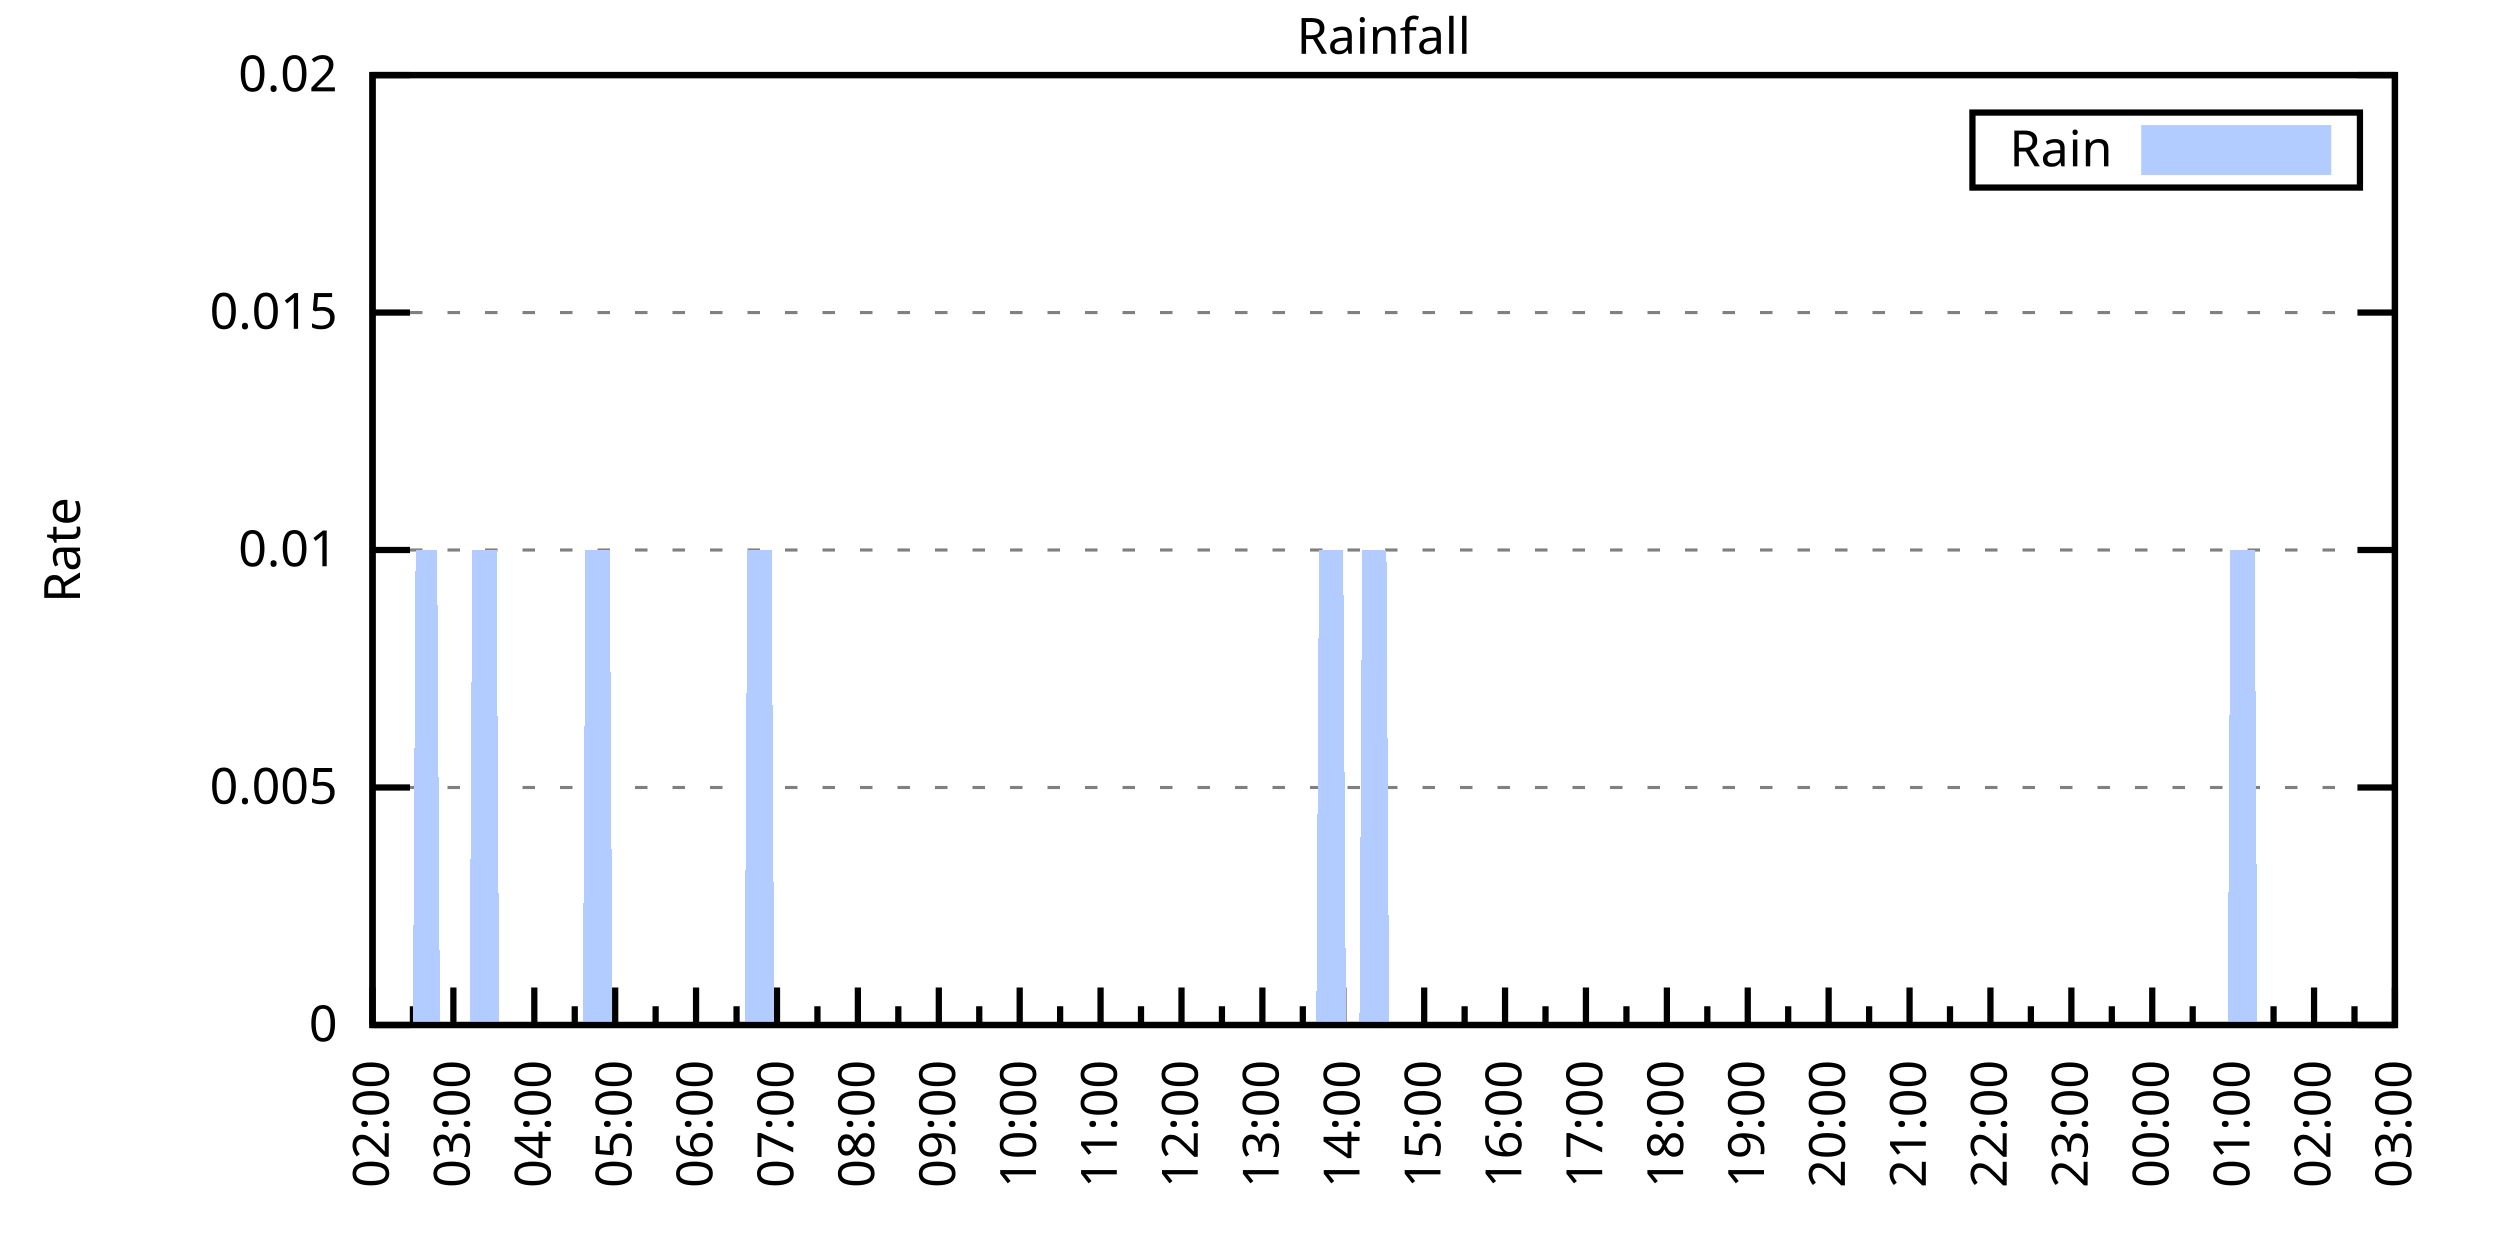
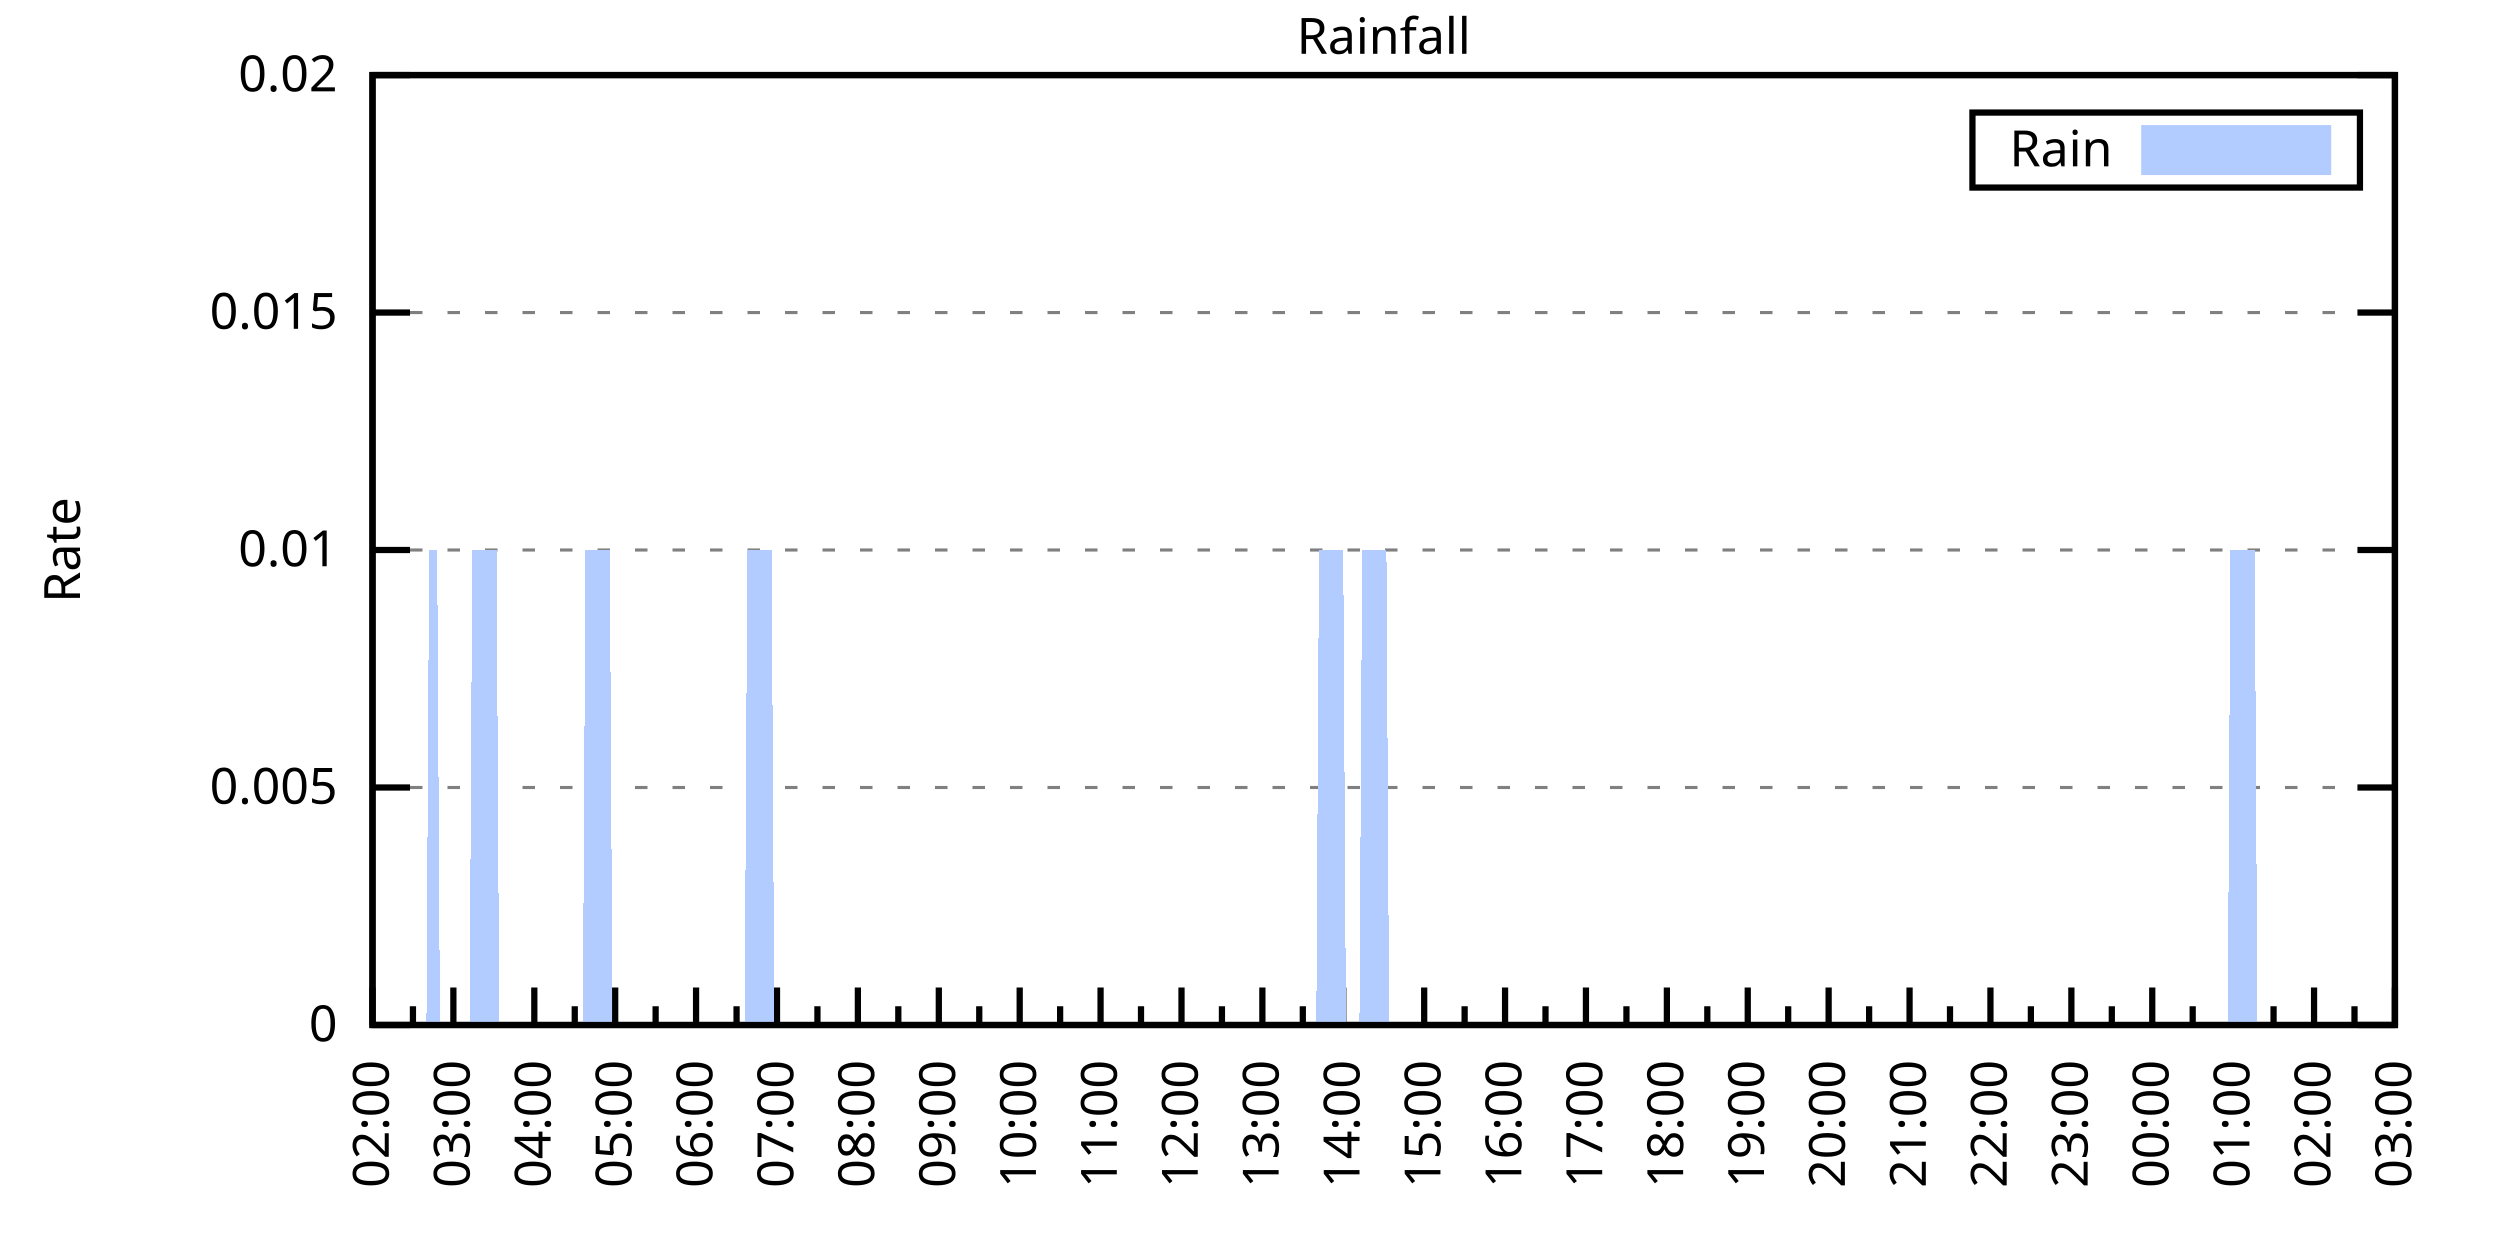
<svg xmlns="http://www.w3.org/2000/svg" xmlns:xlink="http://www.w3.org/1999/xlink" width="400" height="200" viewBox="0 0 400 200">
  <g id="gnuplot_canvas">
    <rect x="0" y="0" width="400" height="200" fill="none" />
    <defs>
      <circle id="gpDot" r="0.5" stroke-width="0.5" stroke="currentColor" />
      <path id="gpPt0" stroke-width="0.333" stroke="currentColor" d="M-1,0 h2 M0,-1 v2" />
      <path id="gpPt1" stroke-width="0.333" stroke="currentColor" d="M-1,-1 L1,1 M1,-1 L-1,1" />
      <path id="gpPt2" stroke-width="0.333" stroke="currentColor" d="M-1,0 L1,0 M0,-1 L0,1 M-1,-1 L1,1 M-1,1 L1,-1" />
      <rect id="gpPt3" stroke-width="0.333" stroke="currentColor" x="-1" y="-1" width="2" height="2" />
      <rect id="gpPt4" stroke-width="0.333" stroke="currentColor" fill="currentColor" x="-1" y="-1" width="2" height="2" />
      <circle id="gpPt5" stroke-width="0.333" stroke="currentColor" cx="0" cy="0" r="1" />
      <use xlink:href="#gpPt5" id="gpPt6" fill="currentColor" stroke="none" />
      <path id="gpPt7" stroke-width="0.333" stroke="currentColor" d="M0,-1.33 L-1.33,0.67 L1.33,0.67 z" />
      <use xlink:href="#gpPt7" id="gpPt8" fill="currentColor" stroke="none" />
      <use xlink:href="#gpPt7" id="gpPt9" stroke="currentColor" transform="rotate(180)" />
      <use xlink:href="#gpPt9" id="gpPt10" fill="currentColor" stroke="none" />
      <use xlink:href="#gpPt3" id="gpPt11" stroke="currentColor" transform="rotate(45)" />
      <use xlink:href="#gpPt11" id="gpPt12" fill="currentColor" stroke="none" />
      <path id="gpPt13" stroke-width="0.333" stroke="currentColor" d="M0,1.330 L1.265,0.411 L0.782,-1.067 L-0.782,-1.076 L-1.265,0.411 z" />
      <use xlink:href="#gpPt13" id="gpPt14" fill="currentColor" stroke="none" />
      <filter id="textbox" filterUnits="objectBoundingBox" x="0" y="0" height="1" width="1">
        <feFlood flood-color="white" flood-opacity="1" result="bgnd" />
        <feComposite in="SourceGraphic" in2="bgnd" operator="atop" />
      </filter>
      <filter id="greybox" filterUnits="objectBoundingBox" x="0" y="0" height="1" width="1">
        <feFlood flood-color="lightgrey" flood-opacity="1" result="grey" />
        <feComposite in="SourceGraphic" in2="grey" operator="atop" />
      </filter>
    </defs>
    <g fill="none" color="white" stroke="currentColor" stroke-width="1.00" stroke-linecap="butt" stroke-linejoin="miter">
</g>
    <g fill="none" color="black" stroke="currentColor" stroke-width="1.00" stroke-linecap="butt" stroke-linejoin="miter">
      <g stroke="none" shape-rendering="crispEdges">
        <polygon fill="rgb(255, 255, 255)" points="59.60,164.00 383.18,164.00 383.18,12.02 59.60,12.02 " />
      </g>
    </g>
    <g fill="none" color="black" stroke="currentColor" stroke-width="1.00" stroke-linecap="butt" stroke-linejoin="miter">
</g>
    <g fill="none" color="black" stroke="black" stroke-width="0.50" stroke-linecap="butt" stroke-linejoin="miter">
</g>
    <g fill="none" color="gray" stroke="currentColor" stroke-width="0.50" stroke-linecap="butt" stroke-linejoin="miter">
      <path stroke="gray" stroke-dasharray="2,4" class="gridline" d="M59.60,164.00 L383.19,164.00  " />
    </g>
    <g fill="none" color="gray" stroke="gray" stroke-width="1.00" stroke-linecap="butt" stroke-linejoin="miter">
</g>
    <g fill="none" color="black" stroke="currentColor" stroke-width="1.00" stroke-linecap="butt" stroke-linejoin="miter">
      <path stroke="black" d="M59.60,164.00 L65.60,164.00 M383.19,164.00 L377.19,164.00  " />
      <g transform="translate(54.00,166.60)" stroke="none" fill="black" font-family="Sans" font-size="8.00" text-anchor="end">
        <text>
          <tspan font-family="Sans"> 0</tspan>
        </text>
      </g>
    </g>
    <g fill="none" color="black" stroke="currentColor" stroke-width="1.00" stroke-linecap="butt" stroke-linejoin="miter">
</g>
    <g fill="none" color="black" stroke="black" stroke-width="0.50" stroke-linecap="butt" stroke-linejoin="miter">
</g>
    <g fill="none" color="gray" stroke="currentColor" stroke-width="0.50" stroke-linecap="butt" stroke-linejoin="miter">
      <path stroke="gray" stroke-dasharray="2,4" class="gridline" d="M59.60,126.00 L383.19,126.00  " />
    </g>
    <g fill="none" color="gray" stroke="gray" stroke-width="1.00" stroke-linecap="butt" stroke-linejoin="miter">
</g>
    <g fill="none" color="black" stroke="currentColor" stroke-width="1.00" stroke-linecap="butt" stroke-linejoin="miter">
      <path stroke="black" d="M59.60,126.00 L65.60,126.00 M383.19,126.00 L377.19,126.00  " />
      <g transform="translate(54.00,128.60)" stroke="none" fill="black" font-family="Sans" font-size="8.00" text-anchor="end">
        <text>
          <tspan font-family="Sans"> 0.005</tspan>
        </text>
      </g>
    </g>
    <g fill="none" color="black" stroke="currentColor" stroke-width="1.00" stroke-linecap="butt" stroke-linejoin="miter">
</g>
    <g fill="none" color="black" stroke="black" stroke-width="0.50" stroke-linecap="butt" stroke-linejoin="miter">
</g>
    <g fill="none" color="gray" stroke="currentColor" stroke-width="0.50" stroke-linecap="butt" stroke-linejoin="miter">
      <path stroke="gray" stroke-dasharray="2,4" class="gridline" d="M59.60,88.00 L383.19,88.00  " />
    </g>
    <g fill="none" color="gray" stroke="gray" stroke-width="1.00" stroke-linecap="butt" stroke-linejoin="miter">
</g>
    <g fill="none" color="black" stroke="currentColor" stroke-width="1.00" stroke-linecap="butt" stroke-linejoin="miter">
      <path stroke="black" d="M59.60,88.00 L65.60,88.00 M383.19,88.00 L377.19,88.00  " />
      <g transform="translate(54.00,90.60)" stroke="none" fill="black" font-family="Sans" font-size="8.00" text-anchor="end">
        <text>
          <tspan font-family="Sans"> 0.01</tspan>
        </text>
      </g>
    </g>
    <g fill="none" color="black" stroke="currentColor" stroke-width="1.00" stroke-linecap="butt" stroke-linejoin="miter">
</g>
    <g fill="none" color="black" stroke="black" stroke-width="0.50" stroke-linecap="butt" stroke-linejoin="miter">
</g>
    <g fill="none" color="gray" stroke="currentColor" stroke-width="0.50" stroke-linecap="butt" stroke-linejoin="miter">
      <path stroke="gray" stroke-dasharray="2,4" class="gridline" d="M59.60,50.01 L383.19,50.01  " />
    </g>
    <g fill="none" color="gray" stroke="gray" stroke-width="1.00" stroke-linecap="butt" stroke-linejoin="miter">
</g>
    <g fill="none" color="black" stroke="currentColor" stroke-width="1.00" stroke-linecap="butt" stroke-linejoin="miter">
      <path stroke="black" d="M59.60,50.01 L65.60,50.01 M383.19,50.01 L377.19,50.01  " />
      <g transform="translate(54.00,52.61)" stroke="none" fill="black" font-family="Sans" font-size="8.00" text-anchor="end">
        <text>
          <tspan font-family="Sans"> 0.015</tspan>
        </text>
      </g>
    </g>
    <g fill="none" color="black" stroke="currentColor" stroke-width="1.00" stroke-linecap="butt" stroke-linejoin="miter">
</g>
    <g fill="none" color="black" stroke="black" stroke-width="0.50" stroke-linecap="butt" stroke-linejoin="miter">
</g>
    <g fill="none" color="gray" stroke="currentColor" stroke-width="0.50" stroke-linecap="butt" stroke-linejoin="miter">
      <path stroke="gray" stroke-dasharray="2,4" class="gridline" d="M59.60,12.01 L383.19,12.01  " />
    </g>
    <g fill="none" color="gray" stroke="gray" stroke-width="1.00" stroke-linecap="butt" stroke-linejoin="miter">
</g>
    <g fill="none" color="black" stroke="currentColor" stroke-width="1.00" stroke-linecap="butt" stroke-linejoin="miter">
      <path stroke="black" d="M59.60,12.01 L65.60,12.01 M383.19,12.01 L377.19,12.01  " />
      <g transform="translate(54.00,14.61)" stroke="none" fill="black" font-family="Sans" font-size="8.00" text-anchor="end">
        <text>
          <tspan font-family="Sans"> 0.02</tspan>
        </text>
      </g>
    </g>
    <g fill="none" color="black" stroke="currentColor" stroke-width="1.00" stroke-linecap="butt" stroke-linejoin="miter">
      <path stroke="black" d="M59.60,164.00 L59.60,158.00  " />
      <g transform="translate(62.20,169.60) rotate(270)" stroke="none" fill="black" font-family="Sans" font-size="8.00" text-anchor="end">
        <text>
          <tspan font-family="Sans">02:00</tspan>
        </text>
      </g>
    </g>
    <g fill="none" color="black" stroke="currentColor" stroke-width="1.00" stroke-linecap="butt" stroke-linejoin="miter">
      <path stroke="black" d="M66.07,164.00 L66.07,161.00 M72.54,164.00 L72.54,158.00  " />
      <g transform="translate(75.14,169.60) rotate(270)" stroke="none" fill="black" font-family="Sans" font-size="8.00" text-anchor="end">
        <text>
          <tspan font-family="Sans">03:00</tspan>
        </text>
      </g>
    </g>
    <g fill="none" color="black" stroke="currentColor" stroke-width="1.00" stroke-linecap="butt" stroke-linejoin="miter">
      <path stroke="black" d="M79.02,164.00 L79.02,161.00 M85.49,164.00 L85.49,158.00  " />
      <g transform="translate(88.09,169.60) rotate(270)" stroke="none" fill="black" font-family="Sans" font-size="8.00" text-anchor="end">
        <text>
          <tspan font-family="Sans">04:00</tspan>
        </text>
      </g>
    </g>
    <g fill="none" color="black" stroke="currentColor" stroke-width="1.00" stroke-linecap="butt" stroke-linejoin="miter">
      <path stroke="black" d="M91.96,164.00 L91.96,161.00 M98.43,164.00 L98.43,158.00  " />
      <g transform="translate(101.03,169.60) rotate(270)" stroke="none" fill="black" font-family="Sans" font-size="8.00" text-anchor="end">
        <text>
          <tspan font-family="Sans">05:00</tspan>
        </text>
      </g>
    </g>
    <g fill="none" color="black" stroke="currentColor" stroke-width="1.00" stroke-linecap="butt" stroke-linejoin="miter">
      <path stroke="black" d="M104.90,164.00 L104.90,161.00 M111.37,164.00 L111.37,158.00  " />
      <g transform="translate(113.97,169.60) rotate(270)" stroke="none" fill="black" font-family="Sans" font-size="8.00" text-anchor="end">
        <text>
          <tspan font-family="Sans">06:00</tspan>
        </text>
      </g>
    </g>
    <g fill="none" color="black" stroke="currentColor" stroke-width="1.00" stroke-linecap="butt" stroke-linejoin="miter">
      <path stroke="black" d="M117.85,164.00 L117.85,161.00 M124.32,164.00 L124.32,158.00  " />
      <g transform="translate(126.92,169.60) rotate(270)" stroke="none" fill="black" font-family="Sans" font-size="8.00" text-anchor="end">
        <text>
          <tspan font-family="Sans">07:00</tspan>
        </text>
      </g>
    </g>
    <g fill="none" color="black" stroke="currentColor" stroke-width="1.00" stroke-linecap="butt" stroke-linejoin="miter">
      <path stroke="black" d="M130.79,164.00 L130.79,161.00 M137.26,164.00 L137.26,158.00  " />
      <g transform="translate(139.86,169.60) rotate(270)" stroke="none" fill="black" font-family="Sans" font-size="8.00" text-anchor="end">
        <text>
          <tspan font-family="Sans">08:00</tspan>
        </text>
      </g>
    </g>
    <g fill="none" color="black" stroke="currentColor" stroke-width="1.00" stroke-linecap="butt" stroke-linejoin="miter">
      <path stroke="black" d="M143.73,164.00 L143.73,161.00 M150.21,164.00 L150.21,158.00  " />
      <g transform="translate(152.81,169.60) rotate(270)" stroke="none" fill="black" font-family="Sans" font-size="8.00" text-anchor="end">
        <text>
          <tspan font-family="Sans">09:00</tspan>
        </text>
      </g>
    </g>
    <g fill="none" color="black" stroke="currentColor" stroke-width="1.00" stroke-linecap="butt" stroke-linejoin="miter">
      <path stroke="black" d="M156.68,164.00 L156.68,161.00 M163.15,164.00 L163.15,158.00  " />
      <g transform="translate(165.75,169.60) rotate(270)" stroke="none" fill="black" font-family="Sans" font-size="8.00" text-anchor="end">
        <text>
          <tspan font-family="Sans">10:00</tspan>
        </text>
      </g>
    </g>
    <g fill="none" color="black" stroke="currentColor" stroke-width="1.00" stroke-linecap="butt" stroke-linejoin="miter">
      <path stroke="black" d="M169.62,164.00 L169.62,161.00 M176.09,164.00 L176.09,158.00  " />
      <g transform="translate(178.69,169.60) rotate(270)" stroke="none" fill="black" font-family="Sans" font-size="8.00" text-anchor="end">
        <text>
          <tspan font-family="Sans">11:00</tspan>
        </text>
      </g>
    </g>
    <g fill="none" color="black" stroke="currentColor" stroke-width="1.00" stroke-linecap="butt" stroke-linejoin="miter">
      <path stroke="black" d="M182.56,164.00 L182.56,161.00 M189.04,164.00 L189.04,158.00  " />
      <g transform="translate(191.64,169.60) rotate(270)" stroke="none" fill="black" font-family="Sans" font-size="8.00" text-anchor="end">
        <text>
          <tspan font-family="Sans">12:00</tspan>
        </text>
      </g>
    </g>
    <g fill="none" color="black" stroke="currentColor" stroke-width="1.00" stroke-linecap="butt" stroke-linejoin="miter">
      <path stroke="black" d="M195.51,164.00 L195.51,161.00 M201.98,164.00 L201.98,158.00  " />
      <g transform="translate(204.58,169.60) rotate(270)" stroke="none" fill="black" font-family="Sans" font-size="8.00" text-anchor="end">
        <text>
          <tspan font-family="Sans">13:00</tspan>
        </text>
      </g>
    </g>
    <g fill="none" color="black" stroke="currentColor" stroke-width="1.00" stroke-linecap="butt" stroke-linejoin="miter">
      <path stroke="black" d="M208.45,164.00 L208.45,161.00 M214.92,164.00 L214.92,158.00  " />
      <g transform="translate(217.52,169.60) rotate(270)" stroke="none" fill="black" font-family="Sans" font-size="8.00" text-anchor="end">
        <text>
          <tspan font-family="Sans">14:00</tspan>
        </text>
      </g>
    </g>
    <g fill="none" color="black" stroke="currentColor" stroke-width="1.00" stroke-linecap="butt" stroke-linejoin="miter">
      <path stroke="black" d="M221.40,164.00 L221.40,161.00 M227.87,164.00 L227.87,158.00  " />
      <g transform="translate(230.47,169.60) rotate(270)" stroke="none" fill="black" font-family="Sans" font-size="8.00" text-anchor="end">
        <text>
          <tspan font-family="Sans">15:00</tspan>
        </text>
      </g>
    </g>
    <g fill="none" color="black" stroke="currentColor" stroke-width="1.00" stroke-linecap="butt" stroke-linejoin="miter">
      <path stroke="black" d="M234.34,164.00 L234.34,161.00 M240.81,164.00 L240.81,158.00  " />
      <g transform="translate(243.41,169.60) rotate(270)" stroke="none" fill="black" font-family="Sans" font-size="8.00" text-anchor="end">
        <text>
          <tspan font-family="Sans">16:00</tspan>
        </text>
      </g>
    </g>
    <g fill="none" color="black" stroke="currentColor" stroke-width="1.00" stroke-linecap="butt" stroke-linejoin="miter">
      <path stroke="black" d="M247.28,164.00 L247.28,161.00 M253.75,164.00 L253.75,158.00  " />
      <g transform="translate(256.35,169.60) rotate(270)" stroke="none" fill="black" font-family="Sans" font-size="8.00" text-anchor="end">
        <text>
          <tspan font-family="Sans">17:00</tspan>
        </text>
      </g>
    </g>
    <g fill="none" color="black" stroke="currentColor" stroke-width="1.00" stroke-linecap="butt" stroke-linejoin="miter">
      <path stroke="black" d="M260.23,164.00 L260.23,161.00 M266.70,164.00 L266.70,158.00  " />
      <g transform="translate(269.30,169.60) rotate(270)" stroke="none" fill="black" font-family="Sans" font-size="8.00" text-anchor="end">
        <text>
          <tspan font-family="Sans">18:00</tspan>
        </text>
      </g>
    </g>
    <g fill="none" color="black" stroke="currentColor" stroke-width="1.00" stroke-linecap="butt" stroke-linejoin="miter">
      <path stroke="black" d="M273.17,164.00 L273.17,161.00 M279.64,164.00 L279.64,158.00  " />
      <g transform="translate(282.24,169.60) rotate(270)" stroke="none" fill="black" font-family="Sans" font-size="8.00" text-anchor="end">
        <text>
          <tspan font-family="Sans">19:00</tspan>
        </text>
      </g>
    </g>
    <g fill="none" color="black" stroke="currentColor" stroke-width="1.00" stroke-linecap="butt" stroke-linejoin="miter">
      <path stroke="black" d="M286.11,164.00 L286.11,161.00 M292.58,164.00 L292.58,158.00  " />
      <g transform="translate(295.18,169.60) rotate(270)" stroke="none" fill="black" font-family="Sans" font-size="8.00" text-anchor="end">
        <text>
          <tspan font-family="Sans">20:00</tspan>
        </text>
      </g>
    </g>
    <g fill="none" color="black" stroke="currentColor" stroke-width="1.00" stroke-linecap="butt" stroke-linejoin="miter">
      <path stroke="black" d="M299.06,164.00 L299.06,161.00 M305.53,164.00 L305.53,158.00  " />
      <g transform="translate(308.13,169.60) rotate(270)" stroke="none" fill="black" font-family="Sans" font-size="8.00" text-anchor="end">
        <text>
          <tspan font-family="Sans">21:00</tspan>
        </text>
      </g>
    </g>
    <g fill="none" color="black" stroke="currentColor" stroke-width="1.00" stroke-linecap="butt" stroke-linejoin="miter">
      <path stroke="black" d="M312.00,164.00 L312.00,161.00 M318.47,164.00 L318.47,158.00  " />
      <g transform="translate(321.07,169.60) rotate(270)" stroke="none" fill="black" font-family="Sans" font-size="8.00" text-anchor="end">
        <text>
          <tspan font-family="Sans">22:00</tspan>
        </text>
      </g>
    </g>
    <g fill="none" color="black" stroke="currentColor" stroke-width="1.00" stroke-linecap="butt" stroke-linejoin="miter">
      <path stroke="black" d="M324.94,164.00 L324.94,161.00 M331.42,164.00 L331.42,158.00  " />
      <g transform="translate(334.02,169.60) rotate(270)" stroke="none" fill="black" font-family="Sans" font-size="8.00" text-anchor="end">
        <text>
          <tspan font-family="Sans">23:00</tspan>
        </text>
      </g>
    </g>
    <g fill="none" color="black" stroke="currentColor" stroke-width="1.00" stroke-linecap="butt" stroke-linejoin="miter">
      <path stroke="black" d="M337.89,164.00 L337.89,161.00 M344.36,164.00 L344.36,158.00  " />
      <g transform="translate(346.96,169.60) rotate(270)" stroke="none" fill="black" font-family="Sans" font-size="8.00" text-anchor="end">
        <text>
          <tspan font-family="Sans">00:00</tspan>
        </text>
      </g>
    </g>
    <g fill="none" color="black" stroke="currentColor" stroke-width="1.00" stroke-linecap="butt" stroke-linejoin="miter">
      <path stroke="black" d="M350.83,164.00 L350.83,161.00 M357.30,164.00 L357.30,158.00  " />
      <g transform="translate(359.90,169.60) rotate(270)" stroke="none" fill="black" font-family="Sans" font-size="8.00" text-anchor="end">
        <text>
          <tspan font-family="Sans">01:00</tspan>
        </text>
      </g>
    </g>
    <g fill="none" color="black" stroke="currentColor" stroke-width="1.00" stroke-linecap="butt" stroke-linejoin="miter">
      <path stroke="black" d="M363.77,164.00 L363.77,161.00 M370.25,164.00 L370.25,158.00  " />
      <g transform="translate(372.85,169.60) rotate(270)" stroke="none" fill="black" font-family="Sans" font-size="8.00" text-anchor="end">
        <text>
          <tspan font-family="Sans">02:00</tspan>
        </text>
      </g>
    </g>
    <g fill="none" color="black" stroke="currentColor" stroke-width="1.00" stroke-linecap="butt" stroke-linejoin="miter">
      <path stroke="black" d="M376.72,164.00 L376.72,161.00 M383.19,164.00 L383.19,158.00  " />
      <g transform="translate(385.79,169.60) rotate(270)" stroke="none" fill="black" font-family="Sans" font-size="8.00" text-anchor="end">
        <text>
          <tspan font-family="Sans">03:00</tspan>
        </text>
      </g>
    </g>
    <g fill="none" color="black" stroke="currentColor" stroke-width="1.00" stroke-linecap="butt" stroke-linejoin="miter">
</g>
    <g fill="none" color="black" stroke="currentColor" stroke-width="1.00" stroke-linecap="butt" stroke-linejoin="miter">
      <path stroke="black" d="M59.60,12.01 L59.60,164.00 L383.19,164.00 L383.19,12.01 L59.60,12.01 Z  " />
    </g>
    <g fill="none" color="black" stroke="currentColor" stroke-width="1.00" stroke-linecap="butt" stroke-linejoin="miter">
      <g transform="translate(12.80,88.01) rotate(270)" stroke="none" fill="black" font-family="Sans" font-size="8.00" text-anchor="middle">
        <text>
          <tspan font-family="Sans">Rate</tspan>
        </text>
      </g>
    </g>
    <g fill="none" color="black" stroke="currentColor" stroke-width="1.00" stroke-linecap="butt" stroke-linejoin="miter">
</g>
    <g fill="none" color="black" stroke="currentColor" stroke-width="1.00" stroke-linecap="butt" stroke-linejoin="miter">
      <path stroke="black" d="M315.59,30.01 L315.59,18.01 L377.59,18.01 L377.59,30.01 L315.59,30.01 Z  " />
    </g>
    <g id="Rainfall_plot_1">
      <g fill="none" color="white" stroke="black" stroke-width="2.00" stroke-linecap="butt" stroke-linejoin="miter">
</g>
      <g fill="none" color="black" stroke="currentColor" stroke-width="2.00" stroke-linecap="butt" stroke-linejoin="miter">
        <g transform="translate(337.99,26.61)" stroke="none" fill="black" font-family="Sans" font-size="8.00" text-anchor="end">
          <text>
            <tspan font-family="Sans">Rain</tspan>
          </text>
        </g>
      </g>
      <g fill="none" color="black" stroke="currentColor" stroke-width="2.00" stroke-linecap="butt" stroke-linejoin="miter">
        <g stroke="none" shape-rendering="crispEdges">
          <polygon fill="rgb(178, 204, 255)" points="343.59,27.01 371.99,27.01 371.99,21.01 343.59,21.01 " />
        </g>
        <path stroke="rgb(178, 204, 255)" d="M343.59,27.01 L371.99,27.01 L371.99,21.01 L343.59,21.01 L343.59,27.01 Z  " />
      </g>
      <g fill="none" color="black" stroke="currentColor" stroke-width="2.00" stroke-linecap="butt" stroke-linejoin="miter">
        <g stroke="none" shape-rendering="crispEdges">
-           <polygon fill="rgb(178, 204, 255)" points="62.19,164.00 62.62,164.00 63.05,164.00 63.48,164.00 63.91,164.00 64.35,164.00 64.78,164.00 65.21,164.00 65.64,164.00 66.07,164.00 66.50,88.00 66.93,88.00 67.37,88.00 67.80,88.00 68.23,88.00 68.66,88.00 69.09,88.00 69.52,88.00 69.95,88.00 70.39,164.00 70.82,164.00 71.25,164.00 71.68,164.00 72.11,164.00 72.54,164.00 72.98,164.00 73.41,164.00 73.84,164.00 74.27,164.00 74.70,164.00 75.13,164.00 75.56,88.00 76.00,88.00 76.43,88.00 76.86,88.00 77.29,88.00 77.72,88.00 78.15,88.00 78.58,88.00 79.02,88.00 79.45,88.00 79.88,164.00 80.31,164.00 80.74,164.00 81.17,164.00 81.60,164.00 82.04,164.00 82.47,164.00 82.90,164.00 83.33,164.00 83.76,164.00 84.19,164.00 84.62,164.00 85.06,164.00 85.49,164.00 85.92,164.00 86.35,164.00 86.78,164.00 87.21,164.00 87.64,164.00 88.08,164.00 88.51,164.00 88.94,164.00 89.37,164.00 89.80,164.00 90.23,164.00 90.66,164.00 91.10,164.00 91.53,164.00 91.96,164.00 92.39,164.00 92.82,164.00 93.25,164.00 93.68,88.00 94.12,88.00 94.55,88.00 94.98,88.00 95.41,88.00 95.84,88.00 96.27,88.00 96.70,88.00 97.14,88.00 97.57,88.00 98.00,164.00 98.43,164.00 98.86,164.00 99.29,164.00 99.73,164.00 100.16,164.00 100.59,164.00 101.02,164.00 101.45,164.00 101.88,164.00 102.31,164.00 102.75,164.00 103.18,164.00 103.61,164.00 104.04,164.00 104.47,164.00 104.90,164.00 105.33,164.00 105.77,164.00 106.20,164.00 106.63,164.00 107.06,164.00 107.49,164.00 107.92,164.00 108.35,164.00 108.79,164.00 109.22,164.00 109.65,164.00 110.08,164.00 110.51,164.00 110.94,164.00 111.37,164.00 111.81,164.00 112.24,164.00 112.67,164.00 113.10,164.00 113.53,164.00 113.96,164.00 114.39,164.00 114.83,164.00 115.26,164.00 115.69,164.00 116.12,164.00 116.55,164.00 116.98,164.00 117.41,164.00 117.85,164.00 118.28,164.00 118.71,164.00 119.14,164.00 119.57,88.00 120.00,88.00 120.43,88.00 120.87,88.00 121.30,88.00 121.73,88.00 122.16,88.00 122.59,88.00 123.02,88.00 123.46,88.00 123.89,164.00 124.32,164.00 124.75,164.00 125.18,164.00 125.61,164.00 126.04,164.00 126.48,164.00 126.91,164.00 127.34,164.00 127.77,164.00 128.20,164.00 128.63,164.00 129.06,164.00 129.50,164.00 129.93,164.00 130.36,164.00 130.79,164.00 131.22,164.00 131.65,164.00 132.08,164.00 132.52,164.00 132.95,164.00 133.38,164.00 133.81,164.00 134.24,164.00 134.67,164.00 135.10,164.00 135.54,164.00 135.97,164.00 136.40,164.00 136.83,164.00 137.26,164.00 137.69,164.00 138.12,164.00 138.56,164.00 138.99,164.00 139.42,164.00 139.85,164.00 140.28,164.00 140.71,164.00 141.14,164.00 141.58,164.00 142.01,164.00 142.44,164.00 142.87,164.00 143.30,164.00 143.73,164.00 144.16,164.00 144.60,164.00 145.03,164.00 145.46,164.00 145.89,164.00 146.32,164.00 146.75,164.00 147.19,164.00 147.62,164.00 148.05,164.00 148.48,164.00 148.91,164.00 149.34,164.00 149.77,164.00 150.21,164.00 150.64,164.00 151.07,164.00 151.50,164.00 151.93,164.00 152.36,164.00 152.79,164.00 153.23,164.00 153.66,164.00 154.09,164.00 154.52,164.00 154.95,164.00 155.38,164.00 155.81,164.00 156.25,164.00 156.68,164.00 157.11,164.00 157.54,164.00 157.97,164.00 158.40,164.00 158.83,164.00 159.27,164.00 159.70,164.00 160.13,164.00 160.56,164.00 160.99,164.00 161.42,164.00 161.85,164.00 162.29,164.00 162.72,164.00 163.15,164.00 163.58,164.00 164.01,164.00 164.44,164.00 164.87,164.00 165.31,164.00 165.74,164.00 166.17,164.00 166.60,164.00 167.03,164.00 167.46,164.00 167.89,164.00 168.33,164.00 168.76,164.00 169.19,164.00 169.62,164.00 170.05,164.00 170.48,164.00 170.91,164.00 171.35,164.00 171.78,164.00 172.21,164.00 172.64,164.00 173.07,164.00 173.50,164.00 173.94,164.00 174.37,164.00 174.80,164.00 175.23,164.00 175.66,164.00 176.09,164.00 176.52,164.00 176.96,164.00 177.39,164.00 177.82,164.00 178.25,164.00 178.68,164.00 179.11,164.00 179.54,164.00 179.98,164.00 180.41,164.00 180.84,164.00 181.27,164.00 181.70,164.00 182.13,164.00 182.56,164.00 183.00,164.00 183.43,164.00 183.86,164.00 184.29,164.00 184.72,164.00 185.15,164.00 185.58,164.00 186.02,164.00 186.45,164.00 186.88,164.00 187.31,164.00 187.74,164.00 188.17,164.00 188.60,164.00 189.04,164.00 189.47,164.00 189.90,164.00 190.33,164.00 190.76,164.00 191.19,164.00 191.62,164.00 192.06,164.00 192.49,164.00 192.92,164.00 193.35,164.00 193.78,164.00 194.21,164.00 194.64,164.00 195.08,164.00 195.51,164.00 195.94,164.00 196.37,164.00 196.80,164.00 197.23,164.00 197.67,164.00 198.10,164.00 198.53,164.00 198.96,164.00 199.39,164.00 199.82,164.00 200.25,164.00 200.69,164.00 201.12,164.00 201.55,164.00 201.98,164.00 202.41,164.00 202.84,164.00 203.27,164.00 203.71,164.00 204.14,164.00 204.57,164.00 205.00,164.00 205.43,164.00 205.86,164.00 206.29,164.00 206.73,164.00 207.16,164.00 207.59,164.00 208.02,164.00 208.45,164.00 208.88,164.00 209.31,164.00 209.75,164.00 210.18,164.00 210.61,164.00 211.04,88.00 211.47,88.00 211.90,88.00 212.33,88.00 212.77,88.00 213.20,88.00 213.63,88.00 214.06,88.00 214.49,88.00 214.92,88.00 215.35,164.00 215.79,164.00 216.22,164.00 216.65,164.00 217.08,164.00 217.51,164.00 217.94,88.00 218.37,88.00 218.81,88.00 219.24,88.00 219.67,88.00 220.10,88.00 220.53,88.00 220.96,88.00 221.40,88.00 221.83,88.00 222.26,164.00 222.69,164.00 223.12,164.00 223.55,164.00 223.98,164.00 224.42,164.00 224.85,164.00 225.28,164.00 225.71,164.00 226.14,164.00 226.57,164.00 227.00,164.00 227.44,164.00 227.87,164.00 228.30,164.00 228.73,164.00 229.16,164.00 229.59,164.00 230.02,164.00 230.46,164.00 230.89,164.00 231.32,164.00 231.75,164.00 232.18,164.00 232.61,164.00 233.04,164.00 233.48,164.00 233.91,164.00 234.34,164.00 234.77,164.00 235.20,164.00 235.63,164.00 236.06,164.00 236.50,164.00 236.93,164.00 237.36,164.00 237.79,164.00 238.22,164.00 238.65,164.00 239.08,164.00 239.52,164.00 239.95,164.00 240.38,164.00 240.81,164.00 241.24,164.00 241.67,164.00 242.10,164.00 242.54,164.00 242.97,164.00 243.40,164.00 243.83,164.00 244.26,164.00 244.69,164.00 245.12,164.00 245.56,164.00 245.99,164.00 246.42,164.00 246.85,164.00 247.28,164.00 247.71,164.00 248.15,164.00 248.58,164.00 249.01,164.00 249.44,164.00 249.87,164.00 250.30,164.00 250.73,164.00 251.17,164.00 251.60,164.00 252.03,164.00 252.46,164.00 252.89,164.00 253.32,164.00 253.75,164.00 254.19,164.00 254.62,164.00 255.05,164.00 255.48,164.00 255.91,164.00 256.34,164.00 256.77,164.00 257.21,164.00 257.64,164.00 258.07,164.00 258.50,164.00 258.93,164.00 259.36,164.00 259.79,164.00 260.23,164.00 260.66,164.00 261.09,164.00 261.52,164.00 261.95,164.00 262.38,164.00 262.81,164.00 263.25,164.00 263.68,164.00 264.11,164.00 264.54,164.00 264.97,164.00 265.40,164.00 265.83,164.00 266.27,164.00 266.70,164.00 267.13,164.00 267.56,164.00 267.99,164.00 268.42,164.00 268.85,164.00 269.29,164.00 269.72,164.00 270.15,164.00 270.58,164.00 271.01,164.00 271.44,164.00 271.88,164.00 272.31,164.00 272.74,164.00 273.17,164.00 273.60,164.00 274.03,164.00 274.46,164.00 274.90,164.00 275.33,164.00 275.76,164.00 276.19,164.00 276.62,164.00 277.05,164.00 277.48,164.00 277.92,164.00 278.35,164.00 278.78,164.00 279.21,164.00 279.64,164.00 280.07,164.00 280.50,164.00 280.94,164.00 281.37,164.00 281.80,164.00 282.23,164.00 282.66,164.00 283.09,164.00 283.52,164.00 283.96,164.00 284.39,164.00 284.82,164.00 285.25,164.00 285.68,164.00 286.11,164.00 286.54,164.00 286.98,164.00 287.41,164.00 287.84,164.00 288.27,164.00 288.70,164.00 289.13,164.00 289.56,164.00 290.00,164.00 290.43,164.00 290.86,164.00 291.29,164.00 291.72,164.00 292.15,164.00 292.58,164.00 293.02,164.00 293.45,164.00 293.88,164.00 294.31,164.00 294.74,164.00 295.17,164.00 295.60,164.00 296.04,164.00 296.47,164.00 296.90,164.00 297.33,164.00 297.76,164.00 298.19,164.00 298.63,164.00 299.06,164.00 299.49,164.00 299.92,164.00 300.35,164.00 300.78,164.00 301.21,164.00 301.65,164.00 302.08,164.00 302.51,164.00 302.94,164.00 303.37,164.00 303.80,164.00 304.23,164.00 304.67,164.00 305.10,164.00 305.53,164.00 305.96,164.00 306.39,164.00 306.82,164.00 307.25,164.00 307.69,164.00 308.12,164.00 308.55,164.00 308.98,164.00 309.41,164.00 309.84,164.00 310.27,164.00 310.71,164.00 311.14,164.00 311.57,164.00 312.00,164.00 312.43,164.00 312.86,164.00 313.29,164.00 313.73,164.00 314.16,164.00 314.59,164.00 315.02,164.00 315.45,164.00 315.88,164.00 316.31,164.00 316.75,164.00 317.18,164.00 317.61,164.00 318.04,164.00 318.47,164.00 318.90,164.00 319.33,164.00 319.77,164.00 320.20,164.00 320.63,164.00 321.06,164.00 321.49,164.00 321.92,164.00 322.36,164.00 322.79,164.00 323.22,164.00 323.65,164.00 324.08,164.00 324.51,164.00 324.94,164.00 325.38,164.00 325.81,164.00 326.24,164.00 326.67,164.00 327.10,164.00 327.53,164.00 327.96,164.00 328.40,164.00 328.83,164.00 329.26,164.00 329.69,164.00 330.12,164.00 330.55,164.00 330.98,164.00 331.42,164.00 331.85,164.00 332.28,164.00 332.71,164.00 333.14,164.00 333.57,164.00 334.00,164.00 334.44,164.00 334.87,164.00 335.30,164.00 335.73,164.00 336.16,164.00 336.59,164.00 337.02,164.00 337.46,164.00 337.89,164.00 338.32,164.00 338.75,164.00 339.18,164.00 339.61,164.00 340.04,164.00 340.48,164.00 340.91,164.00 341.34,164.00 341.77,164.00 342.20,164.00 342.63,164.00 343.06,164.00 343.50,164.00 343.93,164.00 344.36,164.00 344.79,164.00 345.22,164.00 345.65,164.00 346.09,164.00 346.52,164.00 346.95,164.00 347.38,164.00 347.81,164.00 348.24,164.00 348.67,164.00 349.11,164.00 349.54,164.00 349.97,164.00 350.40,164.00 350.83,164.00 351.26,164.00 351.69,164.00 352.13,164.00 352.56,164.00 352.99,164.00 353.42,164.00 353.85,164.00 354.28,164.00 354.71,164.00 355.15,164.00 355.58,164.00 356.01,164.00 356.44,164.00 356.87,88.00 357.30,88.00 357.73,88.00 358.17,88.00 358.60,88.00 359.03,88.00 359.46,88.00 359.89,88.00 360.32,88.00 360.75,88.00 361.19,164.00 361.62,164.00 362.05,164.00 362.48,164.00 362.91,164.00 363.34,164.00 363.77,164.00 364.21,164.00 364.64,164.00 365.07,164.00 365.50,164.00 365.93,164.00 366.36,164.00 366.79,164.00 367.23,164.00 367.66,164.00 368.09,164.00 368.52,164.00 368.95,164.00 369.38,164.00 369.81,164.00 370.25,164.00 370.68,164.00 371.11,164.00 371.54,164.00 371.97,164.00 372.40,164.00 372.40,164.00 62.19,164.00 " />
+           <polygon fill="rgb(178, 204, 255)" points="64.35,164.00 64.78,164.00 65.21,164.00 65.64,164.00 66.07,164.00 66.50,164.00 66.93,164.00 67.37,164.00 67.80,164.00 68.23,164.00 68.66,88.00 69.09,88.00 69.52,88.00 69.95,88.00 70.39,164.00 70.82,164.00 71.25,164.00 71.68,164.00 72.11,164.00 72.54,164.00 72.98,164.00 73.41,164.00 73.84,164.00 74.27,164.00 74.70,164.00 75.13,164.00 75.56,88.00 76.00,88.00 76.43,88.00 76.86,88.00 77.29,88.00 77.72,88.00 78.15,88.00 78.58,88.00 79.02,88.00 79.45,88.00 79.88,164.00 80.31,164.00 80.74,164.00 81.17,164.00 81.60,164.00 82.04,164.00 82.47,164.00 82.90,164.00 83.33,164.00 83.76,164.00 84.19,164.00 84.62,164.00 85.06,164.00 85.49,164.00 85.92,164.00 86.35,164.00 86.78,164.00 87.21,164.00 87.64,164.00 88.08,164.00 88.51,164.00 88.94,164.00 89.37,164.00 89.80,164.00 90.23,164.00 90.66,164.00 91.10,164.00 91.53,164.00 91.96,164.00 92.39,164.00 92.82,164.00 93.25,164.00 93.68,88.00 94.12,88.00 94.55,88.00 94.98,88.00 95.41,88.00 95.84,88.00 96.27,88.00 96.70,88.00 97.14,88.00 97.57,88.00 98.00,164.00 98.43,164.00 98.86,164.00 99.29,164.00 99.73,164.00 100.16,164.00 100.59,164.00 101.02,164.00 101.45,164.00 101.88,164.00 102.31,164.00 102.75,164.00 103.18,164.00 103.61,164.00 104.04,164.00 104.47,164.00 104.90,164.00 105.33,164.00 105.77,164.00 106.20,164.00 106.63,164.00 107.06,164.00 107.49,164.00 107.92,164.00 108.35,164.00 108.79,164.00 109.22,164.00 109.65,164.00 110.08,164.00 110.51,164.00 110.94,164.00 111.37,164.00 111.81,164.00 112.24,164.00 112.67,164.00 113.10,164.00 113.53,164.00 113.96,164.00 114.39,164.00 114.83,164.00 115.26,164.00 115.69,164.00 116.12,164.00 116.55,164.00 116.98,164.00 117.41,164.00 117.85,164.00 118.28,164.00 118.71,164.00 119.14,164.00 119.57,88.00 120.00,88.00 120.43,88.00 120.87,88.00 121.30,88.00 121.73,88.00 122.16,88.00 122.59,88.00 123.02,88.00 123.46,88.00 123.89,164.00 124.32,164.00 124.75,164.00 125.18,164.00 125.61,164.00 126.04,164.00 126.48,164.00 126.91,164.00 127.34,164.00 127.77,164.00 128.20,164.00 128.63,164.00 129.06,164.00 129.50,164.00 129.93,164.00 130.36,164.00 130.79,164.00 131.22,164.00 131.65,164.00 132.08,164.00 132.52,164.00 132.95,164.00 133.38,164.00 133.81,164.00 134.24,164.00 134.67,164.00 135.10,164.00 135.54,164.00 135.97,164.00 136.40,164.00 136.83,164.00 137.26,164.00 137.69,164.00 138.12,164.00 138.56,164.00 138.99,164.00 139.42,164.00 139.85,164.00 140.28,164.00 140.71,164.00 141.14,164.00 141.58,164.00 142.01,164.00 142.44,164.00 142.87,164.00 143.30,164.00 143.73,164.00 144.16,164.00 144.60,164.00 145.03,164.00 145.46,164.00 145.89,164.00 146.32,164.00 146.75,164.00 147.19,164.00 147.62,164.00 148.05,164.00 148.48,164.00 148.91,164.00 149.34,164.00 149.77,164.00 150.21,164.00 150.64,164.00 151.07,164.00 151.50,164.00 151.93,164.00 152.36,164.00 152.79,164.00 153.23,164.00 153.66,164.00 154.09,164.00 154.52,164.00 154.95,164.00 155.38,164.00 155.81,164.00 156.25,164.00 156.68,164.00 157.11,164.00 157.54,164.00 157.97,164.00 158.40,164.00 158.83,164.00 159.27,164.00 159.70,164.00 160.13,164.00 160.56,164.00 160.99,164.00 161.42,164.00 161.85,164.00 162.29,164.00 162.72,164.00 163.15,164.00 163.58,164.00 164.01,164.00 164.44,164.00 164.87,164.00 165.31,164.00 165.74,164.00 166.17,164.00 166.60,164.00 167.03,164.00 167.46,164.00 167.89,164.00 168.33,164.00 168.76,164.00 169.19,164.00 169.62,164.00 170.05,164.00 170.48,164.00 170.91,164.00 171.35,164.00 171.78,164.00 172.21,164.00 172.64,164.00 173.07,164.00 173.50,164.00 173.94,164.00 174.37,164.00 174.80,164.00 175.23,164.00 175.66,164.00 176.09,164.00 176.52,164.00 176.96,164.00 177.39,164.00 177.82,164.00 178.25,164.00 178.68,164.00 179.11,164.00 179.54,164.00 179.98,164.00 180.41,164.00 180.84,164.00 181.27,164.00 181.70,164.00 182.13,164.00 182.56,164.00 183.00,164.00 183.43,164.00 183.86,164.00 184.29,164.00 184.72,164.00 185.15,164.00 185.58,164.00 186.02,164.00 186.45,164.00 186.88,164.00 187.31,164.00 187.74,164.00 188.17,164.00 188.60,164.00 189.04,164.00 189.47,164.00 189.90,164.00 190.33,164.00 190.76,164.00 191.19,164.00 191.62,164.00 192.06,164.00 192.49,164.00 192.92,164.00 193.35,164.00 193.78,164.00 194.21,164.00 194.64,164.00 195.08,164.00 195.51,164.00 195.94,164.00 196.37,164.00 196.80,164.00 197.23,164.00 197.67,164.00 198.10,164.00 198.53,164.00 198.96,164.00 199.39,164.00 199.82,164.00 200.25,164.00 200.69,164.00 201.12,164.00 201.55,164.00 201.98,164.00 202.41,164.00 202.84,164.00 203.27,164.00 203.71,164.00 204.14,164.00 204.57,164.00 205.00,164.00 205.43,164.00 205.86,164.00 206.29,164.00 206.73,164.00 207.16,164.00 207.59,164.00 208.02,164.00 208.45,164.00 208.88,164.00 209.31,164.00 209.75,164.00 210.18,164.00 210.61,164.00 211.04,88.00 211.47,88.00 211.90,88.00 212.33,88.00 212.77,88.00 213.20,88.00 213.63,88.00 214.06,88.00 214.49,88.00 214.92,88.00 215.35,164.00 215.79,164.00 216.22,164.00 216.65,164.00 217.08,164.00 217.51,164.00 217.94,88.00 218.37,88.00 218.81,88.00 219.24,88.00 219.67,88.00 220.10,88.00 220.53,88.00 220.96,88.00 221.40,88.00 221.83,88.00 222.26,164.00 222.69,164.00 223.12,164.00 223.55,164.00 223.98,164.00 224.42,164.00 224.85,164.00 225.28,164.00 225.71,164.00 226.14,164.00 226.57,164.00 227.00,164.00 227.44,164.00 227.87,164.00 228.30,164.00 228.73,164.00 229.16,164.00 229.59,164.00 230.02,164.00 230.46,164.00 230.89,164.00 231.32,164.00 231.75,164.00 232.18,164.00 232.61,164.00 233.04,164.00 233.48,164.00 233.91,164.00 234.34,164.00 234.77,164.00 235.20,164.00 235.63,164.00 236.06,164.00 236.50,164.00 236.93,164.00 237.36,164.00 237.79,164.00 238.22,164.00 238.65,164.00 239.08,164.00 239.52,164.00 239.95,164.00 240.38,164.00 240.81,164.00 241.24,164.00 241.67,164.00 242.10,164.00 242.54,164.00 242.97,164.00 243.40,164.00 243.83,164.00 244.26,164.00 244.69,164.00 245.12,164.00 245.56,164.00 245.99,164.00 246.42,164.00 246.85,164.00 247.28,164.00 247.71,164.00 248.15,164.00 248.58,164.00 249.01,164.00 249.44,164.00 249.87,164.00 250.30,164.00 250.73,164.00 251.17,164.00 251.60,164.00 252.03,164.00 252.46,164.00 252.89,164.00 253.32,164.00 253.75,164.00 254.19,164.00 254.62,164.00 255.05,164.00 255.48,164.00 255.91,164.00 256.34,164.00 256.77,164.00 257.21,164.00 257.64,164.00 258.07,164.00 258.50,164.00 258.93,164.00 259.36,164.00 259.79,164.00 260.23,164.00 260.66,164.00 261.09,164.00 261.52,164.00 261.95,164.00 262.38,164.00 262.81,164.00 263.25,164.00 263.68,164.00 264.11,164.00 264.54,164.00 264.97,164.00 265.40,164.00 265.83,164.00 266.27,164.00 266.70,164.00 267.13,164.00 267.56,164.00 267.99,164.00 268.42,164.00 268.85,164.00 269.29,164.00 269.72,164.00 270.15,164.00 270.58,164.00 271.01,164.00 271.44,164.00 271.88,164.00 272.31,164.00 272.74,164.00 273.17,164.00 273.60,164.00 274.03,164.00 274.46,164.00 274.90,164.00 275.33,164.00 275.76,164.00 276.19,164.00 276.62,164.00 277.05,164.00 277.48,164.00 277.92,164.00 278.35,164.00 278.78,164.00 279.21,164.00 279.64,164.00 280.07,164.00 280.50,164.00 280.94,164.00 281.37,164.00 281.80,164.00 282.23,164.00 282.66,164.00 283.09,164.00 283.52,164.00 283.96,164.00 284.39,164.00 284.82,164.00 285.25,164.00 285.68,164.00 286.11,164.00 286.54,164.00 286.98,164.00 287.41,164.00 287.84,164.00 288.27,164.00 288.70,164.00 289.13,164.00 289.56,164.00 290.00,164.00 290.43,164.00 290.86,164.00 291.29,164.00 291.72,164.00 292.15,164.00 292.58,164.00 293.02,164.00 293.45,164.00 293.88,164.00 294.31,164.00 294.74,164.00 295.17,164.00 295.60,164.00 296.04,164.00 296.47,164.00 296.90,164.00 297.33,164.00 297.76,164.00 298.19,164.00 298.63,164.00 299.06,164.00 299.49,164.00 299.92,164.00 300.35,164.00 300.78,164.00 301.21,164.00 301.65,164.00 302.08,164.00 302.51,164.00 302.94,164.00 303.37,164.00 303.80,164.00 304.23,164.00 304.67,164.00 305.10,164.00 305.53,164.00 305.96,164.00 306.39,164.00 306.82,164.00 307.25,164.00 307.69,164.00 308.12,164.00 308.55,164.00 308.98,164.00 309.41,164.00 309.84,164.00 310.27,164.00 310.71,164.00 311.14,164.00 311.57,164.00 312.00,164.00 312.43,164.00 312.86,164.00 313.29,164.00 313.73,164.00 314.16,164.00 314.59,164.00 315.02,164.00 315.45,164.00 315.88,164.00 316.31,164.00 316.75,164.00 317.18,164.00 317.61,164.00 318.04,164.00 318.47,164.00 318.90,164.00 319.33,164.00 319.77,164.00 320.20,164.00 320.63,164.00 321.06,164.00 321.49,164.00 321.92,164.00 322.36,164.00 322.79,164.00 323.22,164.00 323.65,164.00 324.08,164.00 324.51,164.00 324.94,164.00 325.38,164.00 325.81,164.00 326.24,164.00 326.67,164.00 327.10,164.00 327.53,164.00 327.96,164.00 328.40,164.00 328.83,164.00 329.26,164.00 329.69,164.00 330.12,164.00 330.55,164.00 330.98,164.00 331.42,164.00 331.85,164.00 332.28,164.00 332.71,164.00 333.14,164.00 333.57,164.00 334.00,164.00 334.44,164.00 334.87,164.00 335.30,164.00 335.73,164.00 336.16,164.00 336.59,164.00 337.02,164.00 337.46,164.00 337.89,164.00 338.32,164.00 338.75,164.00 339.18,164.00 339.61,164.00 340.04,164.00 340.48,164.00 340.91,164.00 341.34,164.00 341.77,164.00 342.20,164.00 342.63,164.00 343.06,164.00 343.50,164.00 343.93,164.00 344.36,164.00 344.79,164.00 345.22,164.00 345.65,164.00 346.09,164.00 346.52,164.00 346.95,164.00 347.38,164.00 347.81,164.00 348.24,164.00 348.67,164.00 349.11,164.00 349.54,164.00 349.97,164.00 350.40,164.00 350.83,164.00 351.26,164.00 351.69,164.00 352.13,164.00 352.56,164.00 352.99,164.00 353.42,164.00 353.85,164.00 354.28,164.00 354.71,164.00 355.15,164.00 355.58,164.00 356.01,164.00 356.44,164.00 356.87,88.00 357.30,88.00 357.73,88.00 358.17,88.00 358.60,88.00 359.03,88.00 359.46,88.00 359.89,88.00 360.32,88.00 360.75,88.00 361.19,164.00 361.62,164.00 362.05,164.00 362.48,164.00 362.91,164.00 363.34,164.00 363.77,164.00 364.21,164.00 364.64,164.00 365.07,164.00 365.50,164.00 365.93,164.00 366.36,164.00 366.79,164.00 367.23,164.00 367.66,164.00 368.09,164.00 368.52,164.00 368.95,164.00 369.38,164.00 369.81,164.00 370.25,164.00 370.68,164.00 371.11,164.00 371.54,164.00 371.97,164.00 372.40,164.00 372.84,164.00 373.27,164.00 373.70,164.00 374.13,164.00 374.56,164.00 374.56,164.00 64.35,164.00 " />
        </g>
      </g>
    </g>
    <g fill="none" color="black" stroke="currentColor" stroke-width="2.00" stroke-linecap="butt" stroke-linejoin="miter">
</g>
    <g fill="none" color="black" stroke="black" stroke-width="1.00" stroke-linecap="butt" stroke-linejoin="miter">
</g>
    <g fill="none" color="black" stroke="currentColor" stroke-width="1.00" stroke-linecap="butt" stroke-linejoin="miter">
      <path stroke="black" d="M59.60,12.01 L59.60,164.00 L383.19,164.00 L383.19,12.01 L59.60,12.01 Z  " />
    </g>
    <g fill="none" color="black" stroke="currentColor" stroke-width="1.00" stroke-linecap="butt" stroke-linejoin="miter">
      <g transform="translate(221.39,8.61)" stroke="none" fill="black" font-family="Sans" font-size="8.00" text-anchor="middle">
        <text>
          <tspan font-family="Sans">Rainfall</tspan>
        </text>
      </g>
    </g>
    <g fill="none" color="black" stroke="currentColor" stroke-width="1.00" stroke-linecap="butt" stroke-linejoin="miter">
</g>
  </g>
</svg>
